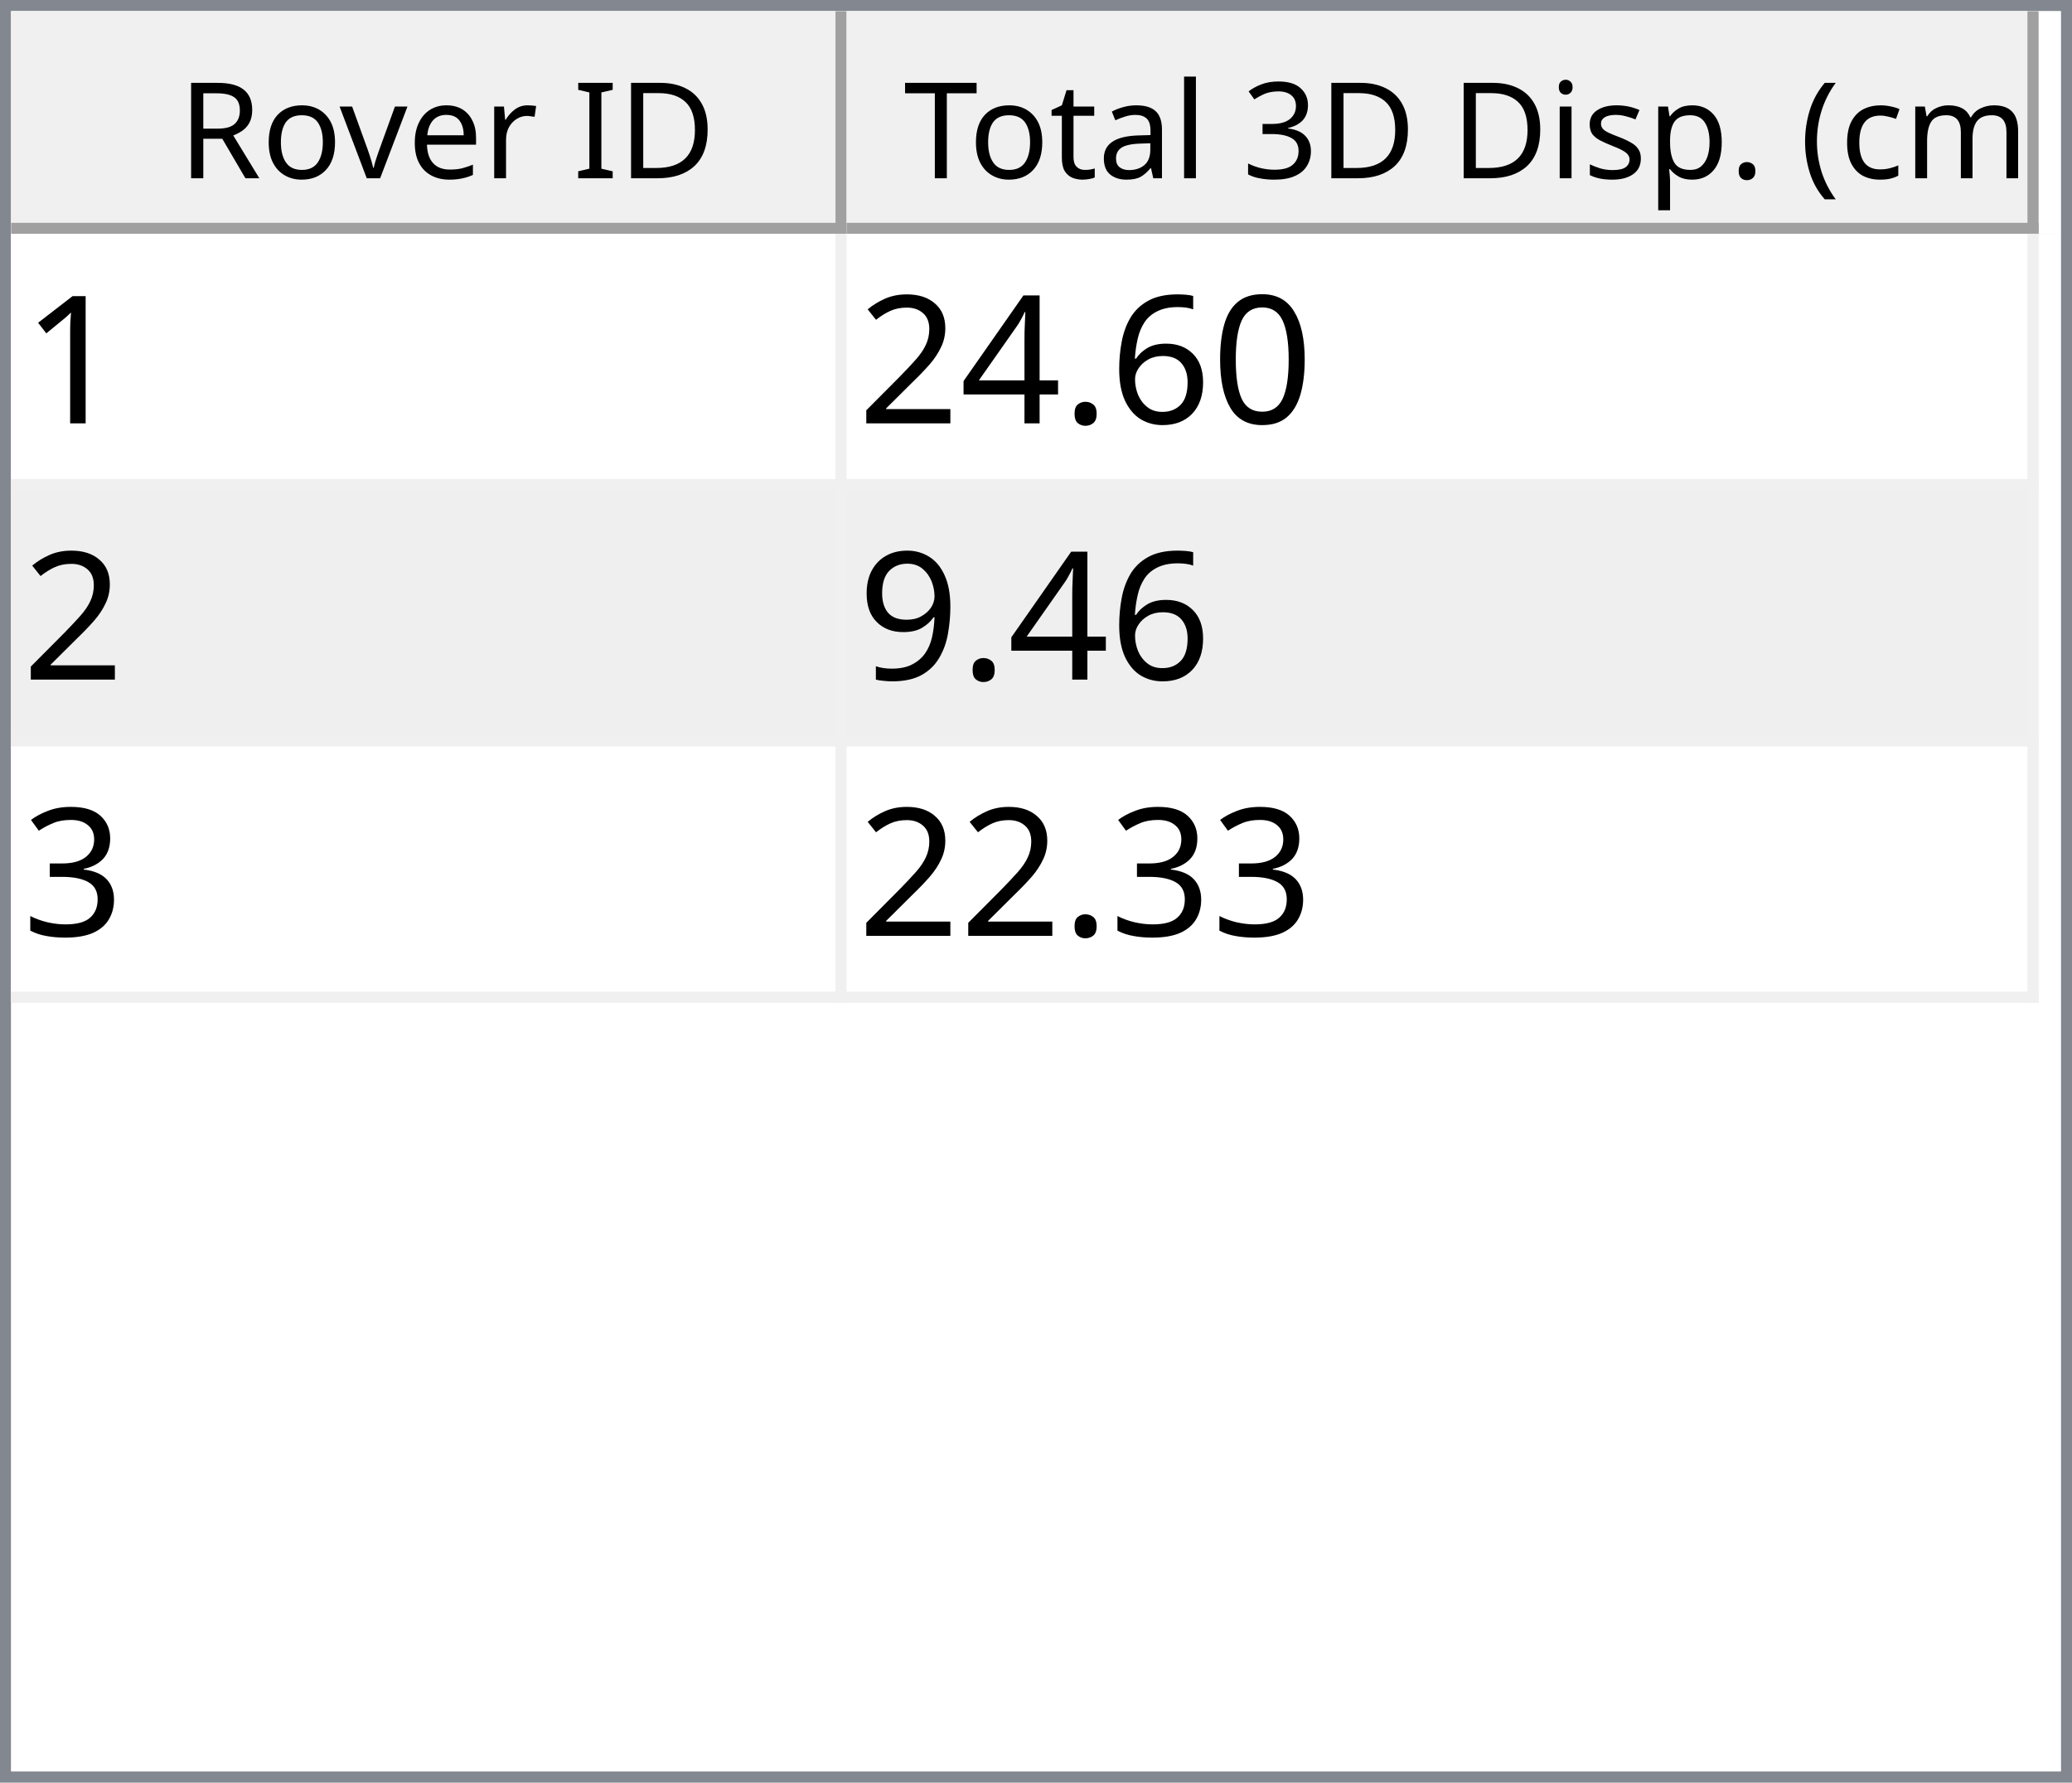
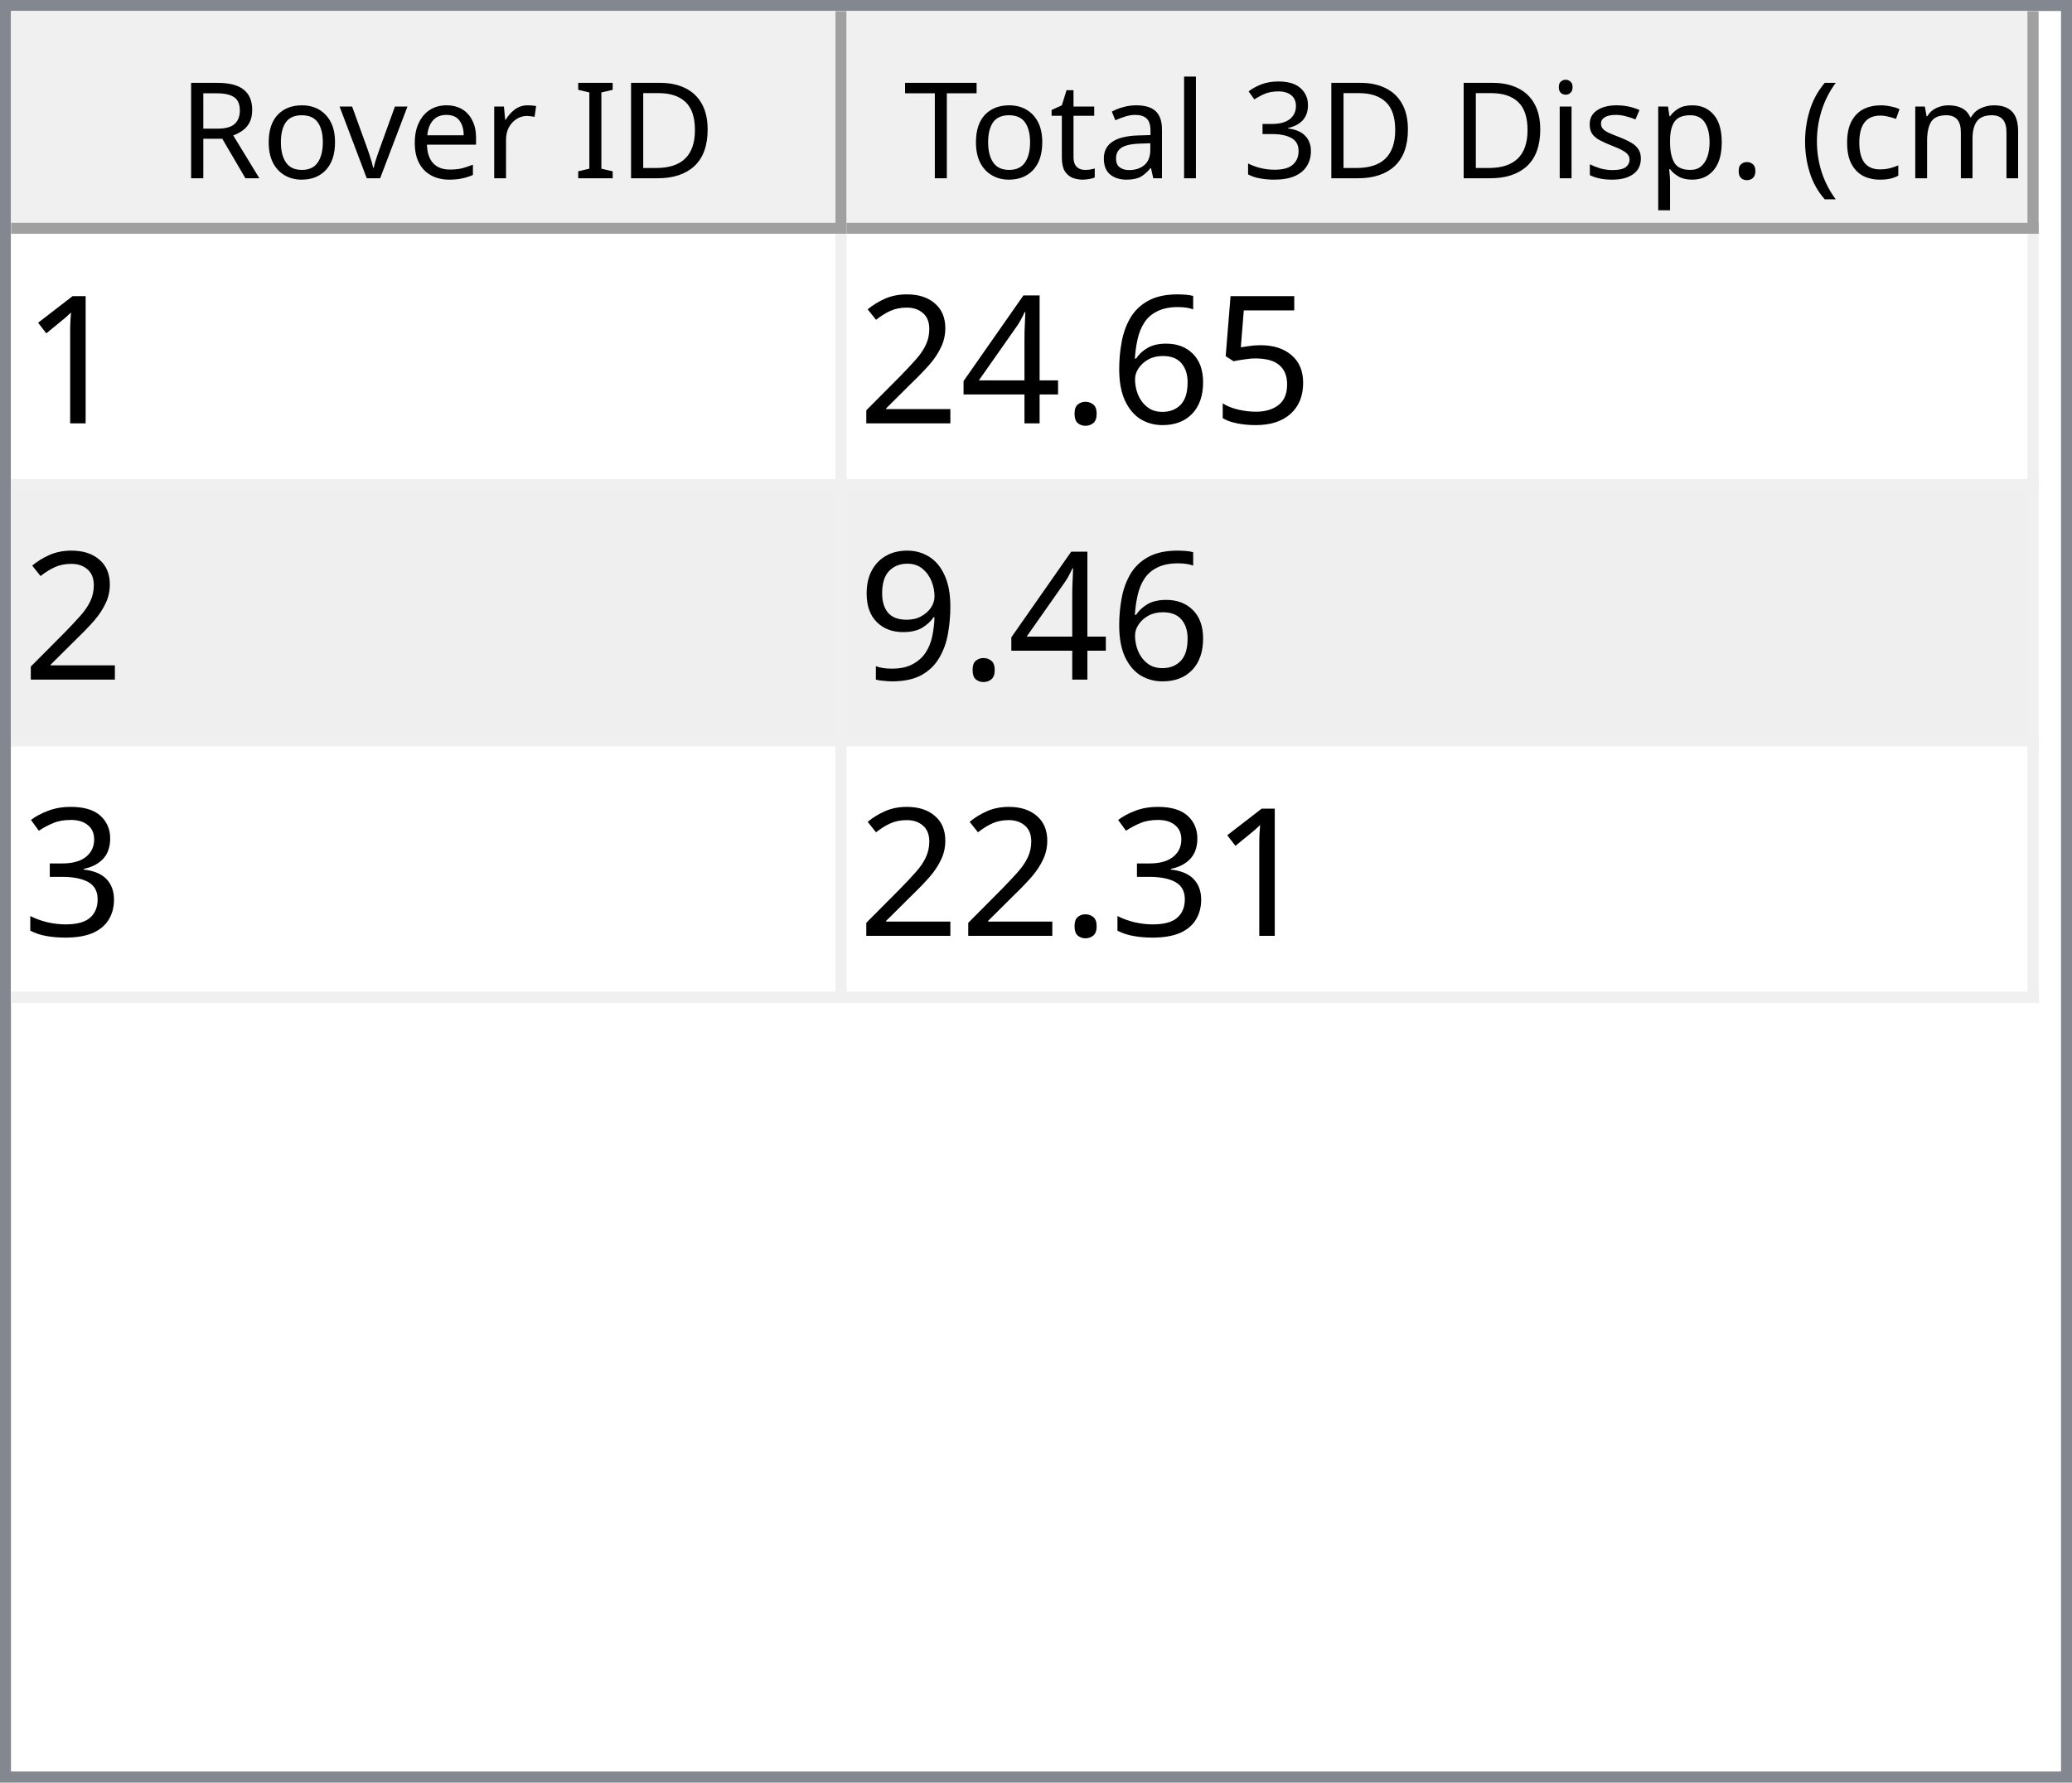
<svg xmlns="http://www.w3.org/2000/svg" style="fill-opacity:1; color-rendering:auto; color-interpolation:auto; text-rendering:auto; stroke:black; stroke-linecap:square; stroke-miterlimit:10; shape-rendering:auto; stroke-opacity:1; fill:black; stroke-dasharray:none; font-weight:normal; stroke-width:1; font-family:'Dialog'; font-style:normal; stroke-linejoin:miter; font-size:12px; stroke-dashoffset:0; image-rendering:auto;" width="186" height="160">
  <defs id="genericDefs" />
  <g>
    <defs id="defs1">
      <clipPath clipPathUnits="userSpaceOnUse" id="clipPath1">
        <path d="M0 0 L186 0 L186 160 L0 160 L0 0 Z" />
      </clipPath>
      <clipPath clipPathUnits="userSpaceOnUse" id="clipPath2">
        <path d="M0 0 L0 160 L186 160 L186 0 Z" />
      </clipPath>
      <clipPath clipPathUnits="userSpaceOnUse" id="clipPath3">
        <path d="M0 0 L0 20 L184 20 L184 0 Z" />
      </clipPath>
      <clipPath clipPathUnits="userSpaceOnUse" id="clipPath4">
        <path d="M0 0 L0 20 L75 20 L75 0 Z" />
      </clipPath>
      <clipPath clipPathUnits="userSpaceOnUse" id="clipPath5">
        <path d="M1 1 L1 19 L74 19 L74 1 Z" />
      </clipPath>
      <clipPath clipPathUnits="userSpaceOnUse" id="clipPath6">
        <path d="M0 0 L0 18 L73 18 L73 0 Z" />
      </clipPath>
      <clipPath clipPathUnits="userSpaceOnUse" id="clipPath7">
        <path d="M-0.5 -0.5 L-0.5 19.5 L74.5 19.5 L74.5 -0.5 Z" />
      </clipPath>
      <clipPath clipPathUnits="userSpaceOnUse" id="clipPath8">
        <path d="M0 0 L0 20 L107 20 L107 0 Z" />
      </clipPath>
      <clipPath clipPathUnits="userSpaceOnUse" id="clipPath9">
        <path d="M1 1 L1 19 L106 19 L106 1 Z" />
      </clipPath>
      <clipPath clipPathUnits="userSpaceOnUse" id="clipPath10">
        <path d="M0 0 L0 18 L105 18 L105 0 Z" />
      </clipPath>
      <clipPath clipPathUnits="userSpaceOnUse" id="clipPath11">
        <path d="M-0.5 -0.5 L-0.5 19.5 L106.5 19.5 L106.5 -0.5 Z" />
      </clipPath>
      <clipPath clipPathUnits="userSpaceOnUse" id="clipPath12">
        <path d="M0 0 L0 138 L184 138 L184 0 Z" />
      </clipPath>
      <clipPath clipPathUnits="userSpaceOnUse" id="clipPath13">
        <path d="M0 0 L0 69 L182 69 L182 0 Z" />
      </clipPath>
      <clipPath clipPathUnits="userSpaceOnUse" id="clipPath14">
        <path d="M-0.5 -0.5 L-0.5 68.5 L181.5 68.5 L181.5 -0.5 Z" />
      </clipPath>
      <clipPath clipPathUnits="userSpaceOnUse" id="clipPath15">
        <path d="M0 0 L0 22 L74 22 L74 0 Z" />
      </clipPath>
      <clipPath clipPathUnits="userSpaceOnUse" id="clipPath16">
        <path d="M0 0 L0 22 L106 22 L106 0 Z" />
      </clipPath>
      <font horiz-adv-x="64.551" id="font1">
        <font-face ascent="107.91" descent="25.098" units-per-em="100" style="font-style:normal; font-family:Segoe UI; font-weight:normal;" />
        <missing-glyph horiz-adv-x="64.551" d="M8.109 0 L8.109 68.266 L56.453 68.266 L56.453 0 L8.109 0 ZM15.328 7.234 L49.219 7.234 L49.219 61.031 L15.328 61.031 L15.328 7.234 Z" />
        <glyph unicode="D" horiz-adv-x="70.117" d="M9.188 0 L9.188 70.016 L28.516 70.016 Q65.531 70.016 65.531 35.891 Q65.531 19.672 55.25 9.836 Q44.969 0 27.734 0 L9.188 0 ZM17.391 62.594 L17.391 7.422 L27.828 7.422 Q41.609 7.422 49.273 14.797 Q56.938 22.172 56.938 35.688 Q56.938 62.594 28.328 62.594 L17.391 62.594 Z" />
        <glyph unicode="I" horiz-adv-x="26.611" d="M17.391 0 L9.188 0 L9.188 70.016 L17.391 70.016 L17.391 0 Z" />
        <glyph unicode=" " horiz-adv-x="27.393" d="" />
        <glyph unicode="r" horiz-adv-x="34.766" d="M34.188 41.891 Q32.078 43.5 28.125 43.5 Q23 43.5 19.555 38.672 Q16.109 33.844 16.109 25.484 L16.109 0 L8.109 0 L8.109 50 L16.109 50 L16.109 39.703 L16.312 39.703 Q18.016 44.969 21.531 47.922 Q25.047 50.875 29.391 50.875 Q32.516 50.875 34.188 50.203 L34.188 41.891 Z" />
        <glyph unicode="e" horiz-adv-x="52.295" d="M48.297 23 L12.984 23 Q13.188 14.656 17.484 10.109 Q21.781 5.562 29.297 5.562 Q37.75 5.562 44.828 11.141 L44.828 3.609 Q38.234 -1.172 27.391 -1.172 Q16.797 -1.172 10.742 5.641 Q4.688 12.453 4.688 24.812 Q4.688 36.469 11.305 43.82 Q17.922 51.172 27.734 51.172 Q37.547 51.172 42.922 44.828 Q48.297 38.484 48.297 27.203 L48.297 23 ZM40.094 29.781 Q40.047 36.719 36.75 40.578 Q33.453 44.438 27.594 44.438 Q21.922 44.438 17.969 40.383 Q14.016 36.328 13.094 29.781 L40.094 29.781 Z" />
        <glyph unicode="v" horiz-adv-x="47.9" d="M47.406 50 L27.484 0 L19.625 0 L0.688 50 L9.469 50 L22.172 13.672 Q23.578 9.672 23.922 6.688 L24.125 6.688 Q24.609 10.453 25.688 13.484 L38.969 50 L47.406 50 Z" />
        <glyph unicode="o" horiz-adv-x="58.594" d="M29 -1.172 Q17.922 -1.172 11.305 5.836 Q4.688 12.844 4.688 24.422 Q4.688 37.016 11.57 44.094 Q18.453 51.172 30.172 51.172 Q41.359 51.172 47.633 44.289 Q53.906 37.406 53.906 25.203 Q53.906 13.234 47.141 6.031 Q40.375 -1.172 29 -1.172 ZM29.594 44.438 Q21.875 44.438 17.383 39.188 Q12.891 33.938 12.891 24.703 Q12.891 15.828 17.43 10.695 Q21.969 5.562 29.594 5.562 Q37.359 5.562 41.531 10.594 Q45.703 15.625 45.703 24.906 Q45.703 34.281 41.531 39.359 Q37.359 44.438 29.594 44.438 Z" />
        <glyph unicode="R" horiz-adv-x="59.814" d="M59.375 0 L49.609 0 L37.891 19.625 Q36.281 22.359 34.766 24.289 Q33.25 26.219 31.664 27.438 Q30.078 28.656 28.25 29.219 Q26.422 29.781 24.125 29.781 L17.391 29.781 L17.391 0 L9.188 0 L9.188 70.016 L30.078 70.016 Q34.672 70.016 38.555 68.867 Q42.438 67.719 45.289 65.375 Q48.141 63.031 49.758 59.547 Q51.375 56.062 51.375 51.375 Q51.375 47.703 50.273 44.656 Q49.172 41.609 47.148 39.211 Q45.125 36.812 42.266 35.133 Q39.406 33.453 35.844 32.516 L35.844 32.328 Q37.594 31.547 38.891 30.547 Q40.188 29.547 41.359 28.18 Q42.531 26.812 43.68 25.078 Q44.828 23.344 46.234 21.047 L59.375 0 ZM17.391 62.594 L17.391 37.203 L28.516 37.203 Q31.594 37.203 34.203 38.133 Q36.812 39.062 38.719 40.797 Q40.625 42.531 41.703 45.047 Q42.781 47.562 42.781 50.688 Q42.781 56.297 39.141 59.445 Q35.5 62.594 28.609 62.594 L17.391 62.594 Z" />
        <glyph unicode=")" horiz-adv-x="30.176" d="M8.297 -15.922 L1.172 -15.922 Q16.406 2.344 16.406 26.812 Q16.406 51.469 1.078 70.016 L8.297 70.016 Q23.531 52.156 23.531 26.703 Q23.531 1.375 8.297 -15.922 Z" />
        <glyph unicode="m" horiz-adv-x="86.133" d="M79.109 0 L71.094 0 L71.094 28.719 Q71.094 37.016 68.531 40.727 Q65.969 44.438 59.906 44.438 Q54.781 44.438 51.195 39.75 Q47.609 35.062 47.609 28.516 L47.609 0 L39.594 0 L39.594 29.688 Q39.594 44.438 28.219 44.438 Q22.953 44.438 19.531 40.016 Q16.109 35.594 16.109 28.516 L16.109 0 L8.109 0 L8.109 50 L16.109 50 L16.109 42.094 L16.312 42.094 Q21.625 51.172 31.844 51.172 Q36.969 51.172 40.773 48.312 Q44.578 45.453 46 40.828 Q51.562 51.172 62.594 51.172 Q79.109 51.172 79.109 30.812 L79.109 0 Z" />
        <glyph unicode="c" horiz-adv-x="46.191" d="M42.188 2.297 Q36.422 -1.172 28.516 -1.172 Q17.828 -1.172 11.258 5.789 Q4.688 12.75 4.688 23.828 Q4.688 36.188 11.766 43.68 Q18.844 51.172 30.672 51.172 Q37.25 51.172 42.281 48.734 L42.281 40.531 Q36.719 44.438 30.375 44.438 Q22.703 44.438 17.797 38.945 Q12.891 33.453 12.891 24.516 Q12.891 15.719 17.508 10.641 Q22.125 5.562 29.891 5.562 Q36.422 5.562 42.188 9.906 L42.188 2.297 Z" />
        <glyph unicode="(" horiz-adv-x="30.176" d="M29.109 -15.922 L21.969 -15.922 Q6.844 1.375 6.844 26.703 Q6.844 52.156 21.969 70.016 L29.203 70.016 Q13.875 51.469 13.875 26.812 Q13.875 2.344 29.109 -15.922 Z" />
        <glyph unicode="." horiz-adv-x="21.68" d="M10.891 -1.078 Q8.641 -1.078 7.055 0.539 Q5.469 2.156 5.469 4.391 Q5.469 6.641 7.055 8.273 Q8.641 9.906 10.891 9.906 Q13.188 9.906 14.797 8.273 Q16.406 6.641 16.406 4.391 Q16.406 2.156 14.797 0.539 Q13.188 -1.078 10.891 -1.078 Z" />
        <glyph unicode="p" horiz-adv-x="58.789" d="M16.312 7.234 L16.109 7.234 L16.109 -23 L8.109 -23 L8.109 50 L16.109 50 L16.109 41.219 L16.312 41.219 Q22.219 51.172 33.594 51.172 Q43.266 51.172 48.688 44.461 Q54.109 37.75 54.109 26.469 Q54.109 13.922 48 6.375 Q41.891 -1.172 31.297 -1.172 Q21.578 -1.172 16.312 7.234 ZM16.109 27.391 L16.109 20.406 Q16.109 14.203 20.141 9.883 Q24.172 5.562 30.375 5.562 Q37.641 5.562 41.773 11.133 Q45.906 16.703 45.906 26.609 Q45.906 34.969 42.047 39.703 Q38.188 44.438 31.594 44.438 Q24.609 44.438 20.359 39.578 Q16.109 34.719 16.109 27.391 Z" />
        <glyph unicode="s" horiz-adv-x="42.432" d="M5.078 1.812 L5.078 10.406 Q11.625 5.562 19.484 5.562 Q30.031 5.562 30.031 12.594 Q30.031 14.594 29.125 15.992 Q28.219 17.391 26.68 18.461 Q25.141 19.531 23.07 20.383 Q21 21.234 18.609 22.172 Q15.281 23.484 12.766 24.828 Q10.25 26.172 8.57 27.859 Q6.891 29.547 6.031 31.695 Q5.172 33.844 5.172 36.719 Q5.172 40.234 6.789 42.945 Q8.406 45.656 11.086 47.484 Q13.766 49.312 17.211 50.242 Q20.656 51.172 24.312 51.172 Q30.812 51.172 35.938 48.922 L35.938 40.828 Q30.422 44.438 23.25 44.438 Q21 44.438 19.195 43.922 Q17.391 43.406 16.094 42.477 Q14.797 41.547 14.086 40.258 Q13.375 38.969 13.375 37.406 Q13.375 35.453 14.086 34.133 Q14.797 32.812 16.164 31.789 Q17.531 30.766 19.484 29.938 Q21.438 29.109 23.922 28.125 Q27.25 26.859 29.883 25.516 Q32.516 24.172 34.375 22.484 Q36.234 20.797 37.234 18.602 Q38.234 16.406 38.234 13.375 Q38.234 9.672 36.602 6.938 Q34.969 4.203 32.234 2.398 Q29.5 0.594 25.93 -0.289 Q22.359 -1.172 18.453 -1.172 Q10.75 -1.172 5.078 1.812 Z" />
        <glyph unicode="i" horiz-adv-x="24.219" d="M12.203 62.703 Q10.062 62.703 8.547 64.164 Q7.031 65.625 7.031 67.875 Q7.031 70.125 8.547 71.609 Q10.062 73.094 12.203 73.094 Q14.406 73.094 15.945 71.609 Q17.484 70.125 17.484 67.875 Q17.484 65.719 15.945 64.211 Q14.406 62.703 12.203 62.703 ZM16.109 0 L8.109 0 L8.109 50 L16.109 50 L16.109 0 Z" />
        <glyph unicode="3" horiz-adv-x="53.906" d="M46.531 19.828 Q46.531 15.094 44.75 11.211 Q42.969 7.328 39.719 4.57 Q36.469 1.812 31.93 0.297 Q27.391 -1.219 21.922 -1.219 Q11.922 -1.219 6 2.594 L6 11.188 Q13.094 5.609 22.219 5.609 Q25.875 5.609 28.828 6.539 Q31.781 7.469 33.906 9.227 Q36.031 10.984 37.18 13.477 Q38.328 15.969 38.328 19.094 Q38.328 32.812 18.797 32.812 L12.984 32.812 L12.984 39.594 L18.5 39.594 Q35.797 39.594 35.797 52.484 Q35.797 64.406 22.609 64.406 Q15.188 64.406 8.688 59.422 L8.688 67.188 Q15.375 71.188 24.609 71.188 Q29 71.188 32.57 69.969 Q36.141 68.75 38.68 66.555 Q41.219 64.359 42.609 61.281 Q44 58.203 44 54.5 Q44 40.672 30.031 36.719 L30.031 36.531 Q33.594 36.141 36.625 34.797 Q39.656 33.453 41.852 31.305 Q44.047 29.156 45.289 26.25 Q46.531 23.344 46.531 19.828 Z" />
        <glyph unicode="l" horiz-adv-x="24.219" d="M16.109 0 L8.109 0 L8.109 74.031 L16.109 74.031 L16.109 0 Z" />
        <glyph unicode="a" horiz-adv-x="50.879" d="M43.891 0 L35.891 0 L35.891 7.812 L35.688 7.812 Q30.469 -1.172 20.312 -1.172 Q12.844 -1.172 8.617 2.781 Q4.391 6.734 4.391 13.281 Q4.391 27.297 20.906 29.594 L35.891 31.688 Q35.891 44.438 25.594 44.438 Q16.547 44.438 9.281 38.281 L9.281 46.484 Q16.656 51.172 26.266 51.172 Q43.891 51.172 43.891 32.516 L43.891 0 ZM35.891 25.297 L23.828 23.641 Q18.266 22.859 15.43 20.875 Q12.594 18.891 12.594 13.875 Q12.594 10.203 15.211 7.883 Q17.828 5.562 22.172 5.562 Q28.125 5.562 32.008 9.742 Q35.891 13.922 35.891 20.312 L35.891 25.297 Z" />
        <glyph unicode="t" horiz-adv-x="33.887" d="M31.297 0.484 Q28.469 -1.078 23.828 -1.078 Q10.688 -1.078 10.688 13.578 L10.688 43.172 L2.094 43.172 L2.094 50 L10.688 50 L10.688 62.203 L18.703 64.797 L18.703 50 L31.297 50 L31.297 43.172 L18.703 43.172 L18.703 14.984 Q18.703 9.969 20.414 7.82 Q22.125 5.672 26.078 5.672 Q29.109 5.672 31.297 7.328 L31.297 0.484 Z" />
        <glyph unicode="T" horiz-adv-x="52.393" d="M50.594 62.594 L30.375 62.594 L30.375 0 L22.172 0 L22.172 62.594 L2 62.594 L2 70.016 L50.594 70.016 L50.594 62.594 Z" />
      </font>
      <font horiz-adv-x="75.0" id="font2">
        <font-face ascent="100.537" descent="21.973" units-per-em="100" style="font-style:normal; font-family:sans-serif; font-weight:normal;" />
        <missing-glyph horiz-adv-x="75.0" d="M12.5 0 L12.5 62.5 L62.5 62.5 L62.5 0 L12.5 0 ZM14.062 1.562 L60.938 1.562 L60.938 60.938 L14.062 60.938 L14.062 1.562 Z" />
        <glyph unicode="1" horiz-adv-x="55.615" d="M37.25 0 L28.469 0 L28.469 56 Q25.297 52.984 20.141 49.953 Q14.984 46.922 10.891 45.406 L10.891 53.906 Q18.266 57.375 23.781 62.305 Q29.297 67.234 31.594 71.875 L37.25 71.875 L37.25 0 Z" />
-         <glyph unicode="0" horiz-adv-x="55.615" d="M4.156 35.297 Q4.156 48 6.766 55.742 Q9.375 63.484 14.523 67.68 Q19.672 71.875 27.484 71.875 Q33.25 71.875 37.594 69.555 Q41.938 67.234 44.773 62.867 Q47.609 58.5 49.219 52.227 Q50.828 45.953 50.828 35.297 Q50.828 22.703 48.242 14.969 Q45.656 7.234 40.508 3.008 Q35.359 -1.219 27.484 -1.219 Q17.141 -1.219 11.234 6.203 Q4.156 15.141 4.156 35.297 ZM13.188 35.297 Q13.188 17.672 17.312 11.836 Q21.438 6 27.484 6 Q33.547 6 37.672 11.859 Q41.797 17.719 41.797 35.297 Q41.797 52.984 37.672 58.789 Q33.547 64.594 27.391 64.594 Q21.344 64.594 17.719 59.469 Q13.188 52.938 13.188 35.297 Z" />
+         <glyph unicode="5" horiz-adv-x="55.615" d="M4.156 18.75 L13.375 19.531 Q14.406 12.797 18.141 9.398 Q21.875 6 27.156 6 Q33.5 6 37.891 10.789 Q42.281 15.578 42.281 23.484 Q42.281 31 38.062 35.352 Q33.844 39.703 27 39.703 Q22.75 39.703 19.336 37.773 Q15.922 35.844 13.969 32.766 L5.719 33.844 L12.641 70.609 L48.25 70.609 L48.25 62.203 L19.672 62.203 L15.828 42.969 Q22.266 47.469 29.344 47.469 Q38.719 47.469 45.164 40.969 Q51.609 34.469 51.609 24.266 Q51.609 14.547 45.953 7.469 Q39.062 -1.219 27.156 -1.219 Q17.391 -1.219 11.211 4.25 Q5.031 9.719 4.156 18.75 Z" />
        <glyph unicode="6" horiz-adv-x="55.615" d="M49.75 54.047 L41.016 53.375 Q39.844 58.547 37.703 60.891 Q34.125 64.656 28.906 64.656 Q24.703 64.656 21.531 62.312 Q17.391 59.281 14.992 53.469 Q12.594 47.656 12.5 36.922 Q15.672 41.75 20.266 44.094 Q24.859 46.438 29.891 46.438 Q38.672 46.438 44.852 39.969 Q51.031 33.5 51.031 23.25 Q51.031 16.5 48.125 10.719 Q45.219 4.938 40.141 1.859 Q35.062 -1.219 28.609 -1.219 Q17.625 -1.219 10.695 6.859 Q3.766 14.938 3.766 33.5 Q3.766 54.25 11.422 63.672 Q18.109 71.875 29.438 71.875 Q37.891 71.875 43.289 67.141 Q48.688 62.406 49.75 54.047 ZM13.875 23.188 Q13.875 18.656 15.797 14.508 Q17.719 10.359 21.188 8.18 Q24.656 6 28.469 6 Q34.031 6 38.039 10.492 Q42.047 14.984 42.047 22.703 Q42.047 30.125 38.086 34.398 Q34.125 38.672 28.125 38.672 Q22.172 38.672 18.023 34.398 Q13.875 30.125 13.875 23.188 Z" />
        <glyph unicode="." horiz-adv-x="27.783" d="M9.078 0 L9.078 10.016 L19.094 10.016 L19.094 0 L9.078 0 Z" />
        <glyph unicode="4" horiz-adv-x="55.615" d="M32.328 0 L32.328 17.141 L1.266 17.141 L1.266 25.203 L33.938 71.578 L41.109 71.578 L41.109 25.203 L50.781 25.203 L50.781 17.141 L41.109 17.141 L41.109 0 L32.328 0 ZM32.328 25.203 L32.328 57.469 L9.906 25.203 L32.328 25.203 Z" />
        <glyph unicode="2" horiz-adv-x="55.615" d="M50.344 8.453 L50.344 0 L3.031 0 Q2.938 3.172 4.047 6.109 Q5.859 10.938 9.836 15.625 Q13.812 20.312 21.344 26.469 Q33.016 36.031 37.117 41.625 Q41.219 47.219 41.219 52.203 Q41.219 57.422 37.477 61.008 Q33.734 64.594 27.734 64.594 Q21.391 64.594 17.578 60.789 Q13.766 56.984 13.719 50.25 L4.688 51.172 Q5.609 61.281 11.664 66.578 Q17.719 71.875 27.938 71.875 Q38.234 71.875 44.242 66.164 Q50.25 60.453 50.25 52 Q50.25 47.703 48.492 43.555 Q46.734 39.406 42.656 34.812 Q38.578 30.219 29.109 22.219 Q21.188 15.578 18.945 13.211 Q16.703 10.844 15.234 8.453 L50.344 8.453 Z" />
        <glyph unicode="9" horiz-adv-x="55.615" d="M5.469 16.547 L13.922 17.328 Q14.984 11.375 18.016 8.688 Q21.047 6 25.781 6 Q29.828 6 32.883 7.859 Q35.938 9.719 37.891 12.82 Q39.844 15.922 41.164 21.195 Q42.484 26.469 42.484 31.938 Q42.484 32.516 42.438 33.688 Q39.797 29.5 35.234 26.883 Q30.672 24.266 25.344 24.266 Q16.453 24.266 10.305 30.711 Q4.156 37.156 4.156 47.703 Q4.156 58.594 10.578 65.234 Q17 71.875 26.656 71.875 Q33.641 71.875 39.43 68.117 Q45.219 64.359 48.219 57.398 Q51.219 50.438 51.219 37.25 Q51.219 23.531 48.242 15.406 Q45.266 7.281 39.383 3.031 Q33.5 -1.219 25.594 -1.219 Q17.188 -1.219 11.867 3.445 Q6.547 8.109 5.469 16.547 ZM41.453 48.141 Q41.453 55.719 37.43 60.156 Q33.406 64.594 27.734 64.594 Q21.875 64.594 17.531 59.812 Q13.188 55.031 13.188 47.406 Q13.188 40.578 17.312 36.305 Q21.438 32.031 27.484 32.031 Q33.594 32.031 37.523 36.305 Q41.453 40.578 41.453 48.141 Z" />
        <glyph unicode="3" horiz-adv-x="55.615" d="M4.203 18.891 L12.984 20.062 Q14.5 12.594 18.141 9.297 Q21.781 6 27 6 Q33.203 6 37.477 10.297 Q41.75 14.594 41.75 20.953 Q41.75 27 37.797 30.93 Q33.844 34.859 27.734 34.859 Q25.25 34.859 21.531 33.891 L22.516 41.609 Q23.391 41.5 23.922 41.5 Q29.547 41.5 34.039 44.43 Q38.531 47.359 38.531 53.469 Q38.531 58.297 35.258 61.477 Q31.984 64.656 26.812 64.656 Q21.688 64.656 18.266 61.43 Q14.844 58.203 13.875 51.766 L5.078 53.328 Q6.688 62.156 12.398 67.016 Q18.109 71.875 26.609 71.875 Q32.469 71.875 37.398 69.359 Q42.328 66.844 44.945 62.5 Q47.562 58.156 47.562 53.266 Q47.562 48.641 45.07 44.828 Q42.578 41.016 37.703 38.766 Q44.047 37.312 47.562 32.695 Q51.078 28.078 51.078 21.141 Q51.078 11.766 44.242 5.25 Q37.406 -1.266 26.953 -1.266 Q17.531 -1.266 11.305 4.352 Q5.078 9.969 4.203 18.891 Z" />
      </font>
    </defs>
    <g style="fill:white; stroke:white;">
      <rect x="0" y="0" width="186" style="clip-path:url(#clipPath1); stroke:none;" height="160" />
    </g>
    <g style="fill:white; text-rendering:optimizeSpeed; color-rendering:optimizeSpeed; image-rendering:optimizeSpeed; shape-rendering:crispEdges; stroke:white; color-interpolation:sRGB;">
      <rect x="0" width="186" height="160" y="0" style="stroke:none;" />
      <path style="stroke:none;" d="M0 160 L186 160 L186 0 L0 0 Z" />
    </g>
    <g style="fill:rgb(240,240,240); font-family:'Segoe UI'; stroke:rgb(240,240,240);">
      <rect x="0" y="0" width="186" style="clip-path:url(#clipPath2); stroke:none;" height="160" />
    </g>
    <g style="fill:rgb(130,135,144); font-family:'Segoe UI'; stroke:rgb(130,135,144);">
      <path d="M0 0 L186 0 L186 160 L0 160 L0 0 ZM1 1 L185 1 L185 159 L1 159 L1 1 Z" style="fill-rule:evenodd; clip-path:url(#clipPath2); stroke:none;" />
    </g>
    <g style="fill:white; font-family:'Segoe UI'; stroke:white;" transform="translate(1,1)">
      <rect x="0" y="0" width="184" style="clip-path:url(#clipPath3); stroke:none;" height="20" />
    </g>
    <g style="fill:rgb(240,240,240); font-family:'Segoe UI'; stroke:rgb(240,240,240);" transform="translate(1,1)">
      <rect x="0" y="0" width="75" style="clip-path:url(#clipPath4); stroke:none;" height="20" />
    </g>
    <g style="font-family:'Segoe UI';" transform="translate(2,2)">
      <text x="14" xml:space="preserve" y="14" style="clip-path:url(#clipPath6); stroke:none;">Rover ID</text>
    </g>
    <g style="fill:rgb(160,160,160); font-family:'Segoe UI'; stroke:rgb(160,160,160); stroke-linejoin:bevel;" transform="translate(1.5,1.5)">
      <line x1="74" x2="74" y1="0" style="fill:none; clip-path:url(#clipPath7);" y2="19" />
    </g>
    <g style="fill:rgb(160,160,160); font-family:'Segoe UI'; stroke:rgb(160,160,160); stroke-linejoin:bevel;" transform="matrix(1,0,0,1,1,1) translate(0.5,0.5)">
      <line x1="0" x2="74" y1="19" style="fill:none; clip-path:url(#clipPath7);" y2="19" />
    </g>
    <g style="fill:rgb(240,240,240); font-family:'Segoe UI'; stroke:rgb(240,240,240);" transform="translate(76,1)">
      <rect x="0" y="0" width="107" style="clip-path:url(#clipPath8); stroke:none;" height="20" />
    </g>
    <g style="font-family:'Segoe UI';" transform="translate(77,2)">
      <text x="1" xml:space="preserve" y="14" style="clip-path:url(#clipPath10); stroke:none;"> Total 3D Disp. (cm)</text>
    </g>
    <g style="fill:rgb(160,160,160); font-family:'Segoe UI'; stroke:rgb(160,160,160); stroke-linejoin:bevel;" transform="translate(76.5,1.5)">
      <line x1="106" x2="106" y1="0" style="fill:none; clip-path:url(#clipPath11);" y2="19" />
    </g>
    <g style="fill:rgb(160,160,160); font-family:'Segoe UI'; stroke:rgb(160,160,160); stroke-linejoin:bevel;" transform="matrix(1,0,0,1,76,1) translate(0.5,0.5)">
      <line x1="0" x2="106" y1="19" style="fill:none; clip-path:url(#clipPath11);" y2="19" />
    </g>
    <g style="fill:white; font-family:'Segoe UI'; stroke:white;" transform="translate(1,21)">
      <rect x="0" y="0" width="184" style="clip-path:url(#clipPath12); stroke:none;" height="138" />
    </g>
    <g style="fill:rgb(240,240,240); font-size:16px; font-family:sans-serif; stroke:rgb(240,240,240);" transform="translate(1,21)">
      <rect x="0" y="0" width="182" style="clip-path:url(#clipPath13); stroke:none;" height="69" />
      <line transform="translate(0.5,0.5)" x1="0" x2="181" y1="22" style="clip-path:url(#clipPath14); fill:none; stroke-linejoin:bevel;" y2="22" />
    </g>
    <g transform="matrix(1,0,0,1,1,21) translate(0.5,0.5)" style="fill:rgb(240,240,240); font-size:16px; font-family:sans-serif; stroke:rgb(240,240,240); stroke-linejoin:bevel;">
      <line x1="0" x2="181" y1="45" style="fill:none; clip-path:url(#clipPath14);" y2="45" />
    </g>
    <g transform="matrix(1,0,0,1,1,21) translate(0.5,0.5)" style="fill:rgb(240,240,240); font-size:16px; font-family:sans-serif; stroke:rgb(240,240,240); stroke-linejoin:bevel;">
      <line x1="0" x2="181" y1="68" style="fill:none; clip-path:url(#clipPath14);" y2="68" />
    </g>
    <g transform="matrix(1,0,0,1,1,21) translate(0.5,0.5)" style="fill:rgb(240,240,240); font-size:16px; font-family:sans-serif; stroke:rgb(240,240,240); stroke-linejoin:bevel;">
      <line x1="74" x2="74" y1="0" style="fill:none; clip-path:url(#clipPath14);" y2="68" />
    </g>
    <g transform="matrix(1,0,0,1,1,21) translate(0.5,0.5)" style="fill:rgb(240,240,240); font-size:16px; font-family:sans-serif; stroke:rgb(240,240,240); stroke-linejoin:bevel;">
      <line x1="181" x2="181" y1="0" style="fill:none; clip-path:url(#clipPath14);" y2="68" />
    </g>
    <g style="fill:white; font-size:16px; font-family:sans-serif; stroke:white;" transform="matrix(1,0,0,1,1,21)">
      <rect x="0" y="0" width="74" style="clip-path:url(#clipPath15); stroke:none;" height="22" />
      <text x="1" y="17" style="fill:black; clip-path:url(#clipPath15); stroke:none;" xml:space="preserve">1</text>
    </g>
    <g style="fill:white; font-size:16px; font-family:sans-serif; stroke:white;" transform="matrix(1,0,0,1,1,21) translate(75,0)">
      <rect x="0" y="0" width="106" style="clip-path:url(#clipPath16); stroke:none;" height="22" />
-       <text x="1" y="17" style="fill:black; clip-path:url(#clipPath16); stroke:none;" xml:space="preserve">24.60</text>
+       <text x="1" y="17" style="fill:black; clip-path:url(#clipPath16); stroke:none;" xml:space="preserve">24.65</text>
    </g>
    <g style="fill:rgb(239,239,239); font-size:16px; font-family:sans-serif; stroke:rgb(239,239,239);" transform="matrix(1,0,0,1,1,21) translate(0,23)">
      <rect x="0" y="0" width="74" style="clip-path:url(#clipPath15); stroke:none;" height="22" />
      <text x="1" y="17" style="fill:black; clip-path:url(#clipPath15); stroke:none;" xml:space="preserve">2</text>
    </g>
    <g style="fill:rgb(239,239,239); font-size:16px; font-family:sans-serif; stroke:rgb(239,239,239);" transform="matrix(1,0,0,1,1,21) translate(75,23)">
      <rect x="0" y="0" width="106" style="clip-path:url(#clipPath16); stroke:none;" height="22" />
      <text x="1" y="17" style="fill:black; clip-path:url(#clipPath16); stroke:none;" xml:space="preserve">9.46</text>
    </g>
    <g style="fill:white; font-size:16px; font-family:sans-serif; stroke:white;" transform="matrix(1,0,0,1,1,21) translate(0,46)">
      <rect x="0" y="0" width="74" style="clip-path:url(#clipPath15); stroke:none;" height="22" />
      <text x="1" y="17" style="fill:black; clip-path:url(#clipPath15); stroke:none;" xml:space="preserve">3</text>
    </g>
    <g style="fill:white; font-size:16px; font-family:sans-serif; stroke:white;" transform="matrix(1,0,0,1,1,21) translate(75,46)">
      <rect x="0" y="0" width="106" style="clip-path:url(#clipPath16); stroke:none;" height="22" />
-       <text x="1" y="17" style="fill:black; clip-path:url(#clipPath16); stroke:none;" xml:space="preserve">22.33</text>
+       <text x="1" y="17" style="fill:black; clip-path:url(#clipPath16); stroke:none;" xml:space="preserve">22.31</text>
    </g>
  </g>
</svg>
